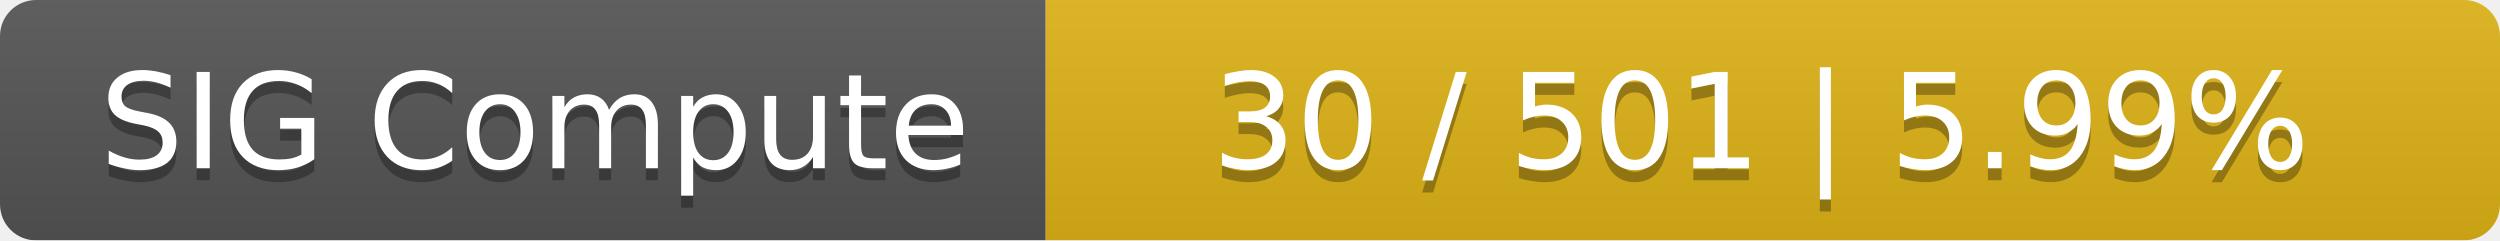
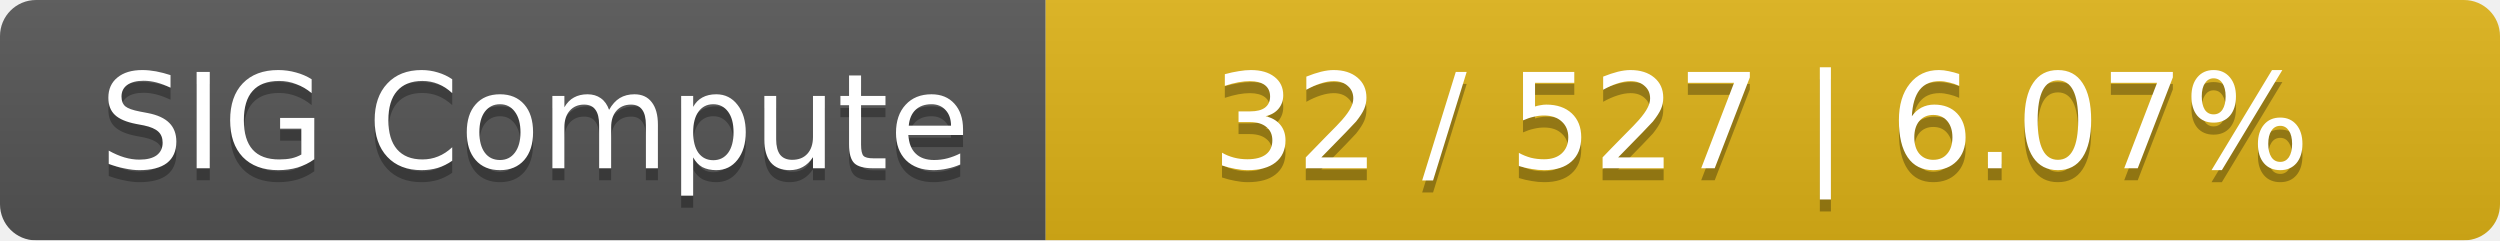
<svg xmlns="http://www.w3.org/2000/svg" width="208" height="20">
  <linearGradient id="smooth" x2="0" y2="100%">
    <stop offset="0" stop-color="#bbb" stop-opacity=".1" />
    <stop offset="1" stop-opacity=".1" />
  </linearGradient>
  <mask id="round">
    <rect width="208" height="20" rx="3" fill="#fff" />
  </mask>
  <g mask="url(#round)">
    <rect width="87" height="20" fill="#555" />
    <rect x="87" width="121" height="20" fill="#dfb317" />
    <rect width="208" height="20" fill="url(#smooth)" />
  </g>
  <g fill="#fff" text-anchor="middle" font-family="DejaVu Sans,Verdana,Geneva,sans-serif" font-size="11">
    <text x="44.5" y="15" fill="#010101" fill-opacity=".3">SIG Compute</text>
    <text x="44.5" y="14">SIG Compute</text>
-     <text x="146.5" y="15" fill="#010101" fill-opacity=".3">30 / 501    |    5.99%</text>
-     <text x="146.5" y="14">30 / 501    |    5.99%</text>
+     <text x="146.5" y="15" fill="#010101" fill-opacity=".3">32 / 527    |    6.07%</text>
+     <text x="146.5" y="14">32 / 527    |    6.07%</text>
  </g>
</svg>
